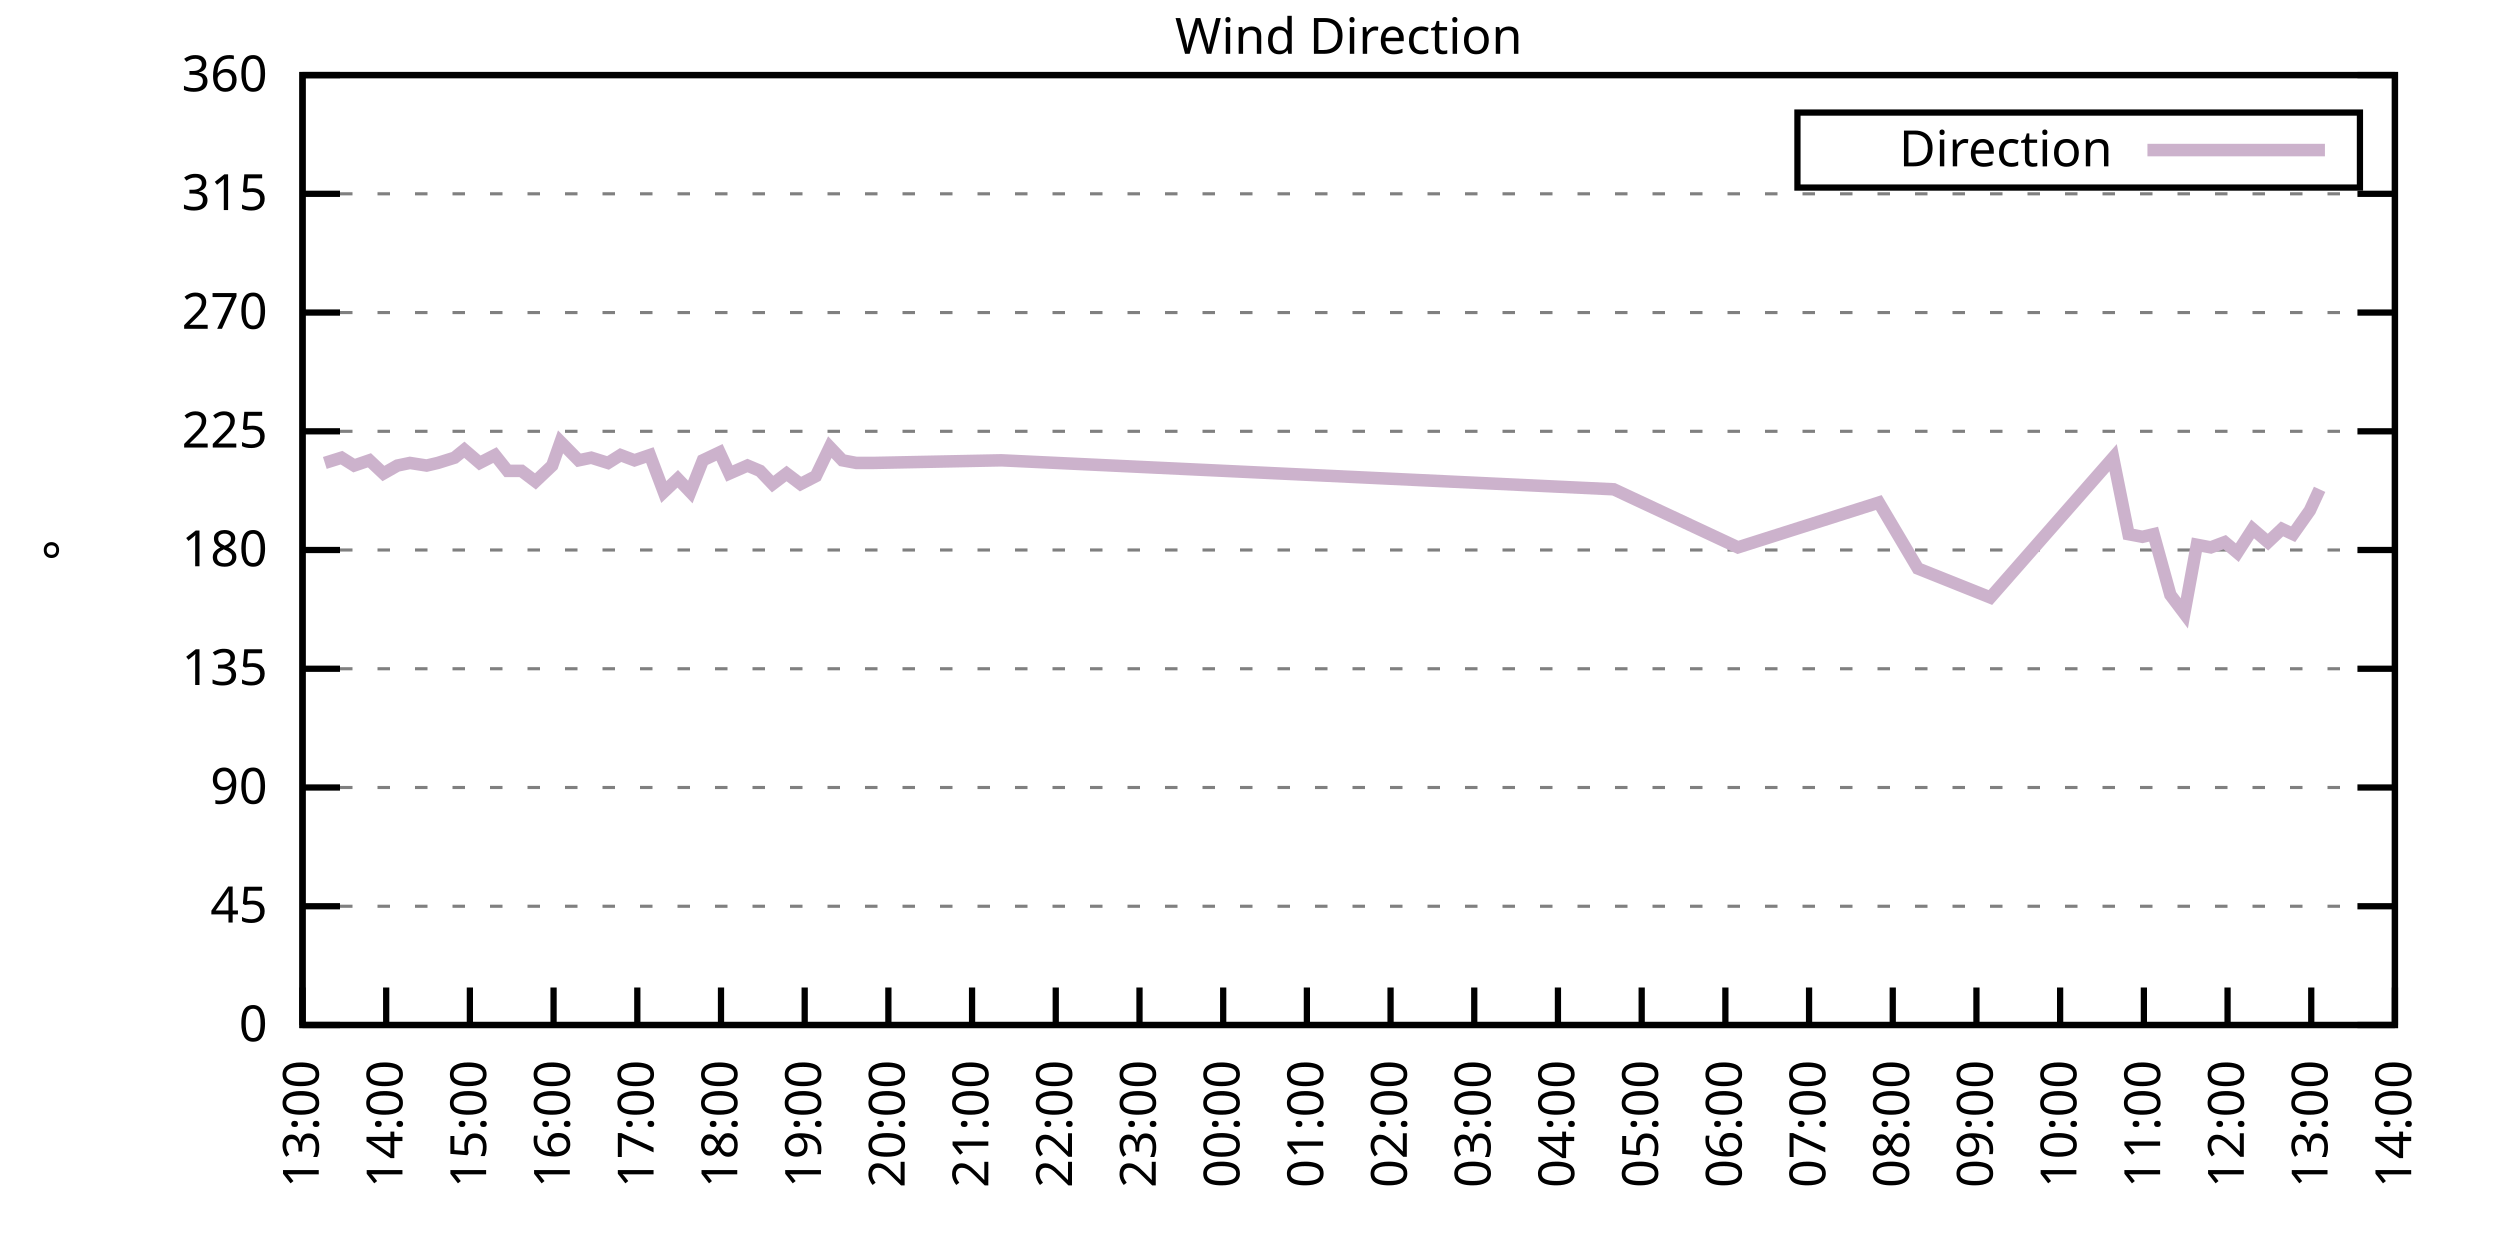
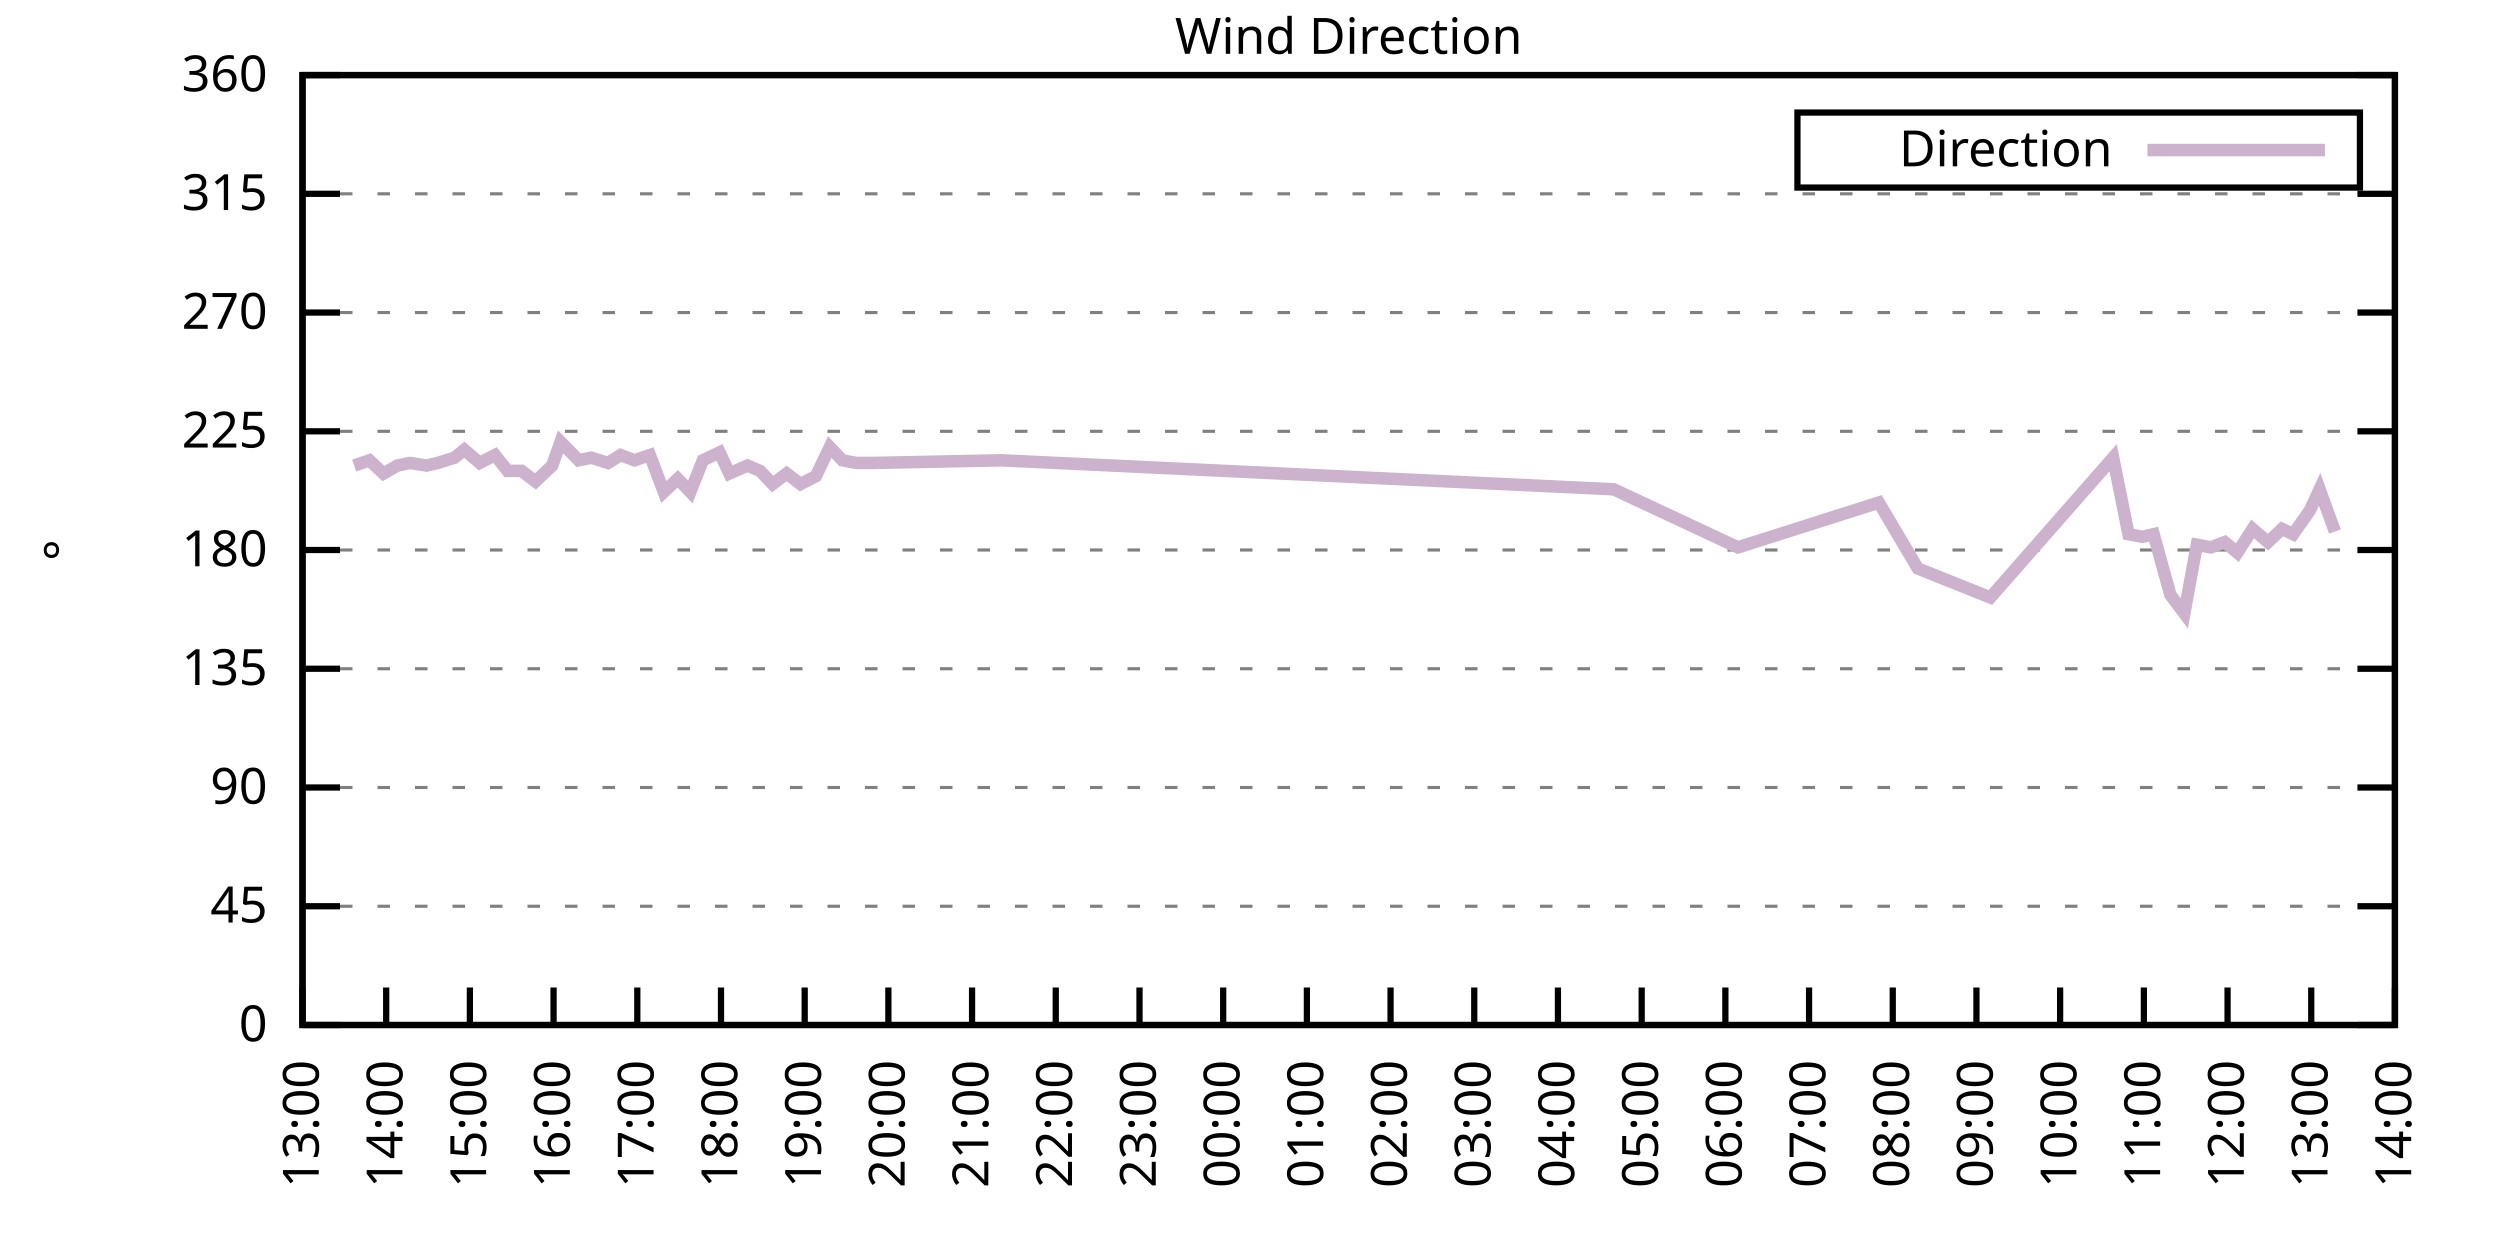
<svg xmlns="http://www.w3.org/2000/svg" xmlns:xlink="http://www.w3.org/1999/xlink" width="400" height="200" viewBox="0 0 400 200">
  <g id="gnuplot_canvas">
    <rect x="0" y="0" width="400" height="200" fill="none" />
    <defs>
      <circle id="gpDot" r="0.5" stroke-width="0.5" stroke="currentColor" />
      <path id="gpPt0" stroke-width="0.333" stroke="currentColor" d="M-1,0 h2 M0,-1 v2" />
      <path id="gpPt1" stroke-width="0.333" stroke="currentColor" d="M-1,-1 L1,1 M1,-1 L-1,1" />
      <path id="gpPt2" stroke-width="0.333" stroke="currentColor" d="M-1,0 L1,0 M0,-1 L0,1 M-1,-1 L1,1 M-1,1 L1,-1" />
      <rect id="gpPt3" stroke-width="0.333" stroke="currentColor" x="-1" y="-1" width="2" height="2" />
      <rect id="gpPt4" stroke-width="0.333" stroke="currentColor" fill="currentColor" x="-1" y="-1" width="2" height="2" />
      <circle id="gpPt5" stroke-width="0.333" stroke="currentColor" cx="0" cy="0" r="1" />
      <use xlink:href="#gpPt5" id="gpPt6" fill="currentColor" stroke="none" />
      <path id="gpPt7" stroke-width="0.333" stroke="currentColor" d="M0,-1.33 L-1.33,0.67 L1.33,0.67 z" />
      <use xlink:href="#gpPt7" id="gpPt8" fill="currentColor" stroke="none" />
      <use xlink:href="#gpPt7" id="gpPt9" stroke="currentColor" transform="rotate(180)" />
      <use xlink:href="#gpPt9" id="gpPt10" fill="currentColor" stroke="none" />
      <use xlink:href="#gpPt3" id="gpPt11" stroke="currentColor" transform="rotate(45)" />
      <use xlink:href="#gpPt11" id="gpPt12" fill="currentColor" stroke="none" />
      <path id="gpPt13" stroke-width="0.333" stroke="currentColor" d="M0,1.330 L1.265,0.411 L0.782,-1.067 L-0.782,-1.076 L-1.265,0.411 z" />
      <use xlink:href="#gpPt13" id="gpPt14" fill="currentColor" stroke="none" />
      <filter id="textbox" filterUnits="objectBoundingBox" x="0" y="0" height="1" width="1">
        <feFlood flood-color="white" flood-opacity="1" result="bgnd" />
        <feComposite in="SourceGraphic" in2="bgnd" operator="atop" />
      </filter>
      <filter id="greybox" filterUnits="objectBoundingBox" x="0" y="0" height="1" width="1">
        <feFlood flood-color="lightgrey" flood-opacity="1" result="grey" />
        <feComposite in="SourceGraphic" in2="grey" operator="atop" />
      </filter>
    </defs>
    <g fill="none" color="white" stroke="currentColor" stroke-width="1.00" stroke-linecap="butt" stroke-linejoin="miter">
</g>
    <g fill="none" color="black" stroke="currentColor" stroke-width="1.00" stroke-linecap="butt" stroke-linejoin="miter">
      <g stroke="none" shape-rendering="crispEdges">
        <polygon fill="rgb(255, 255, 255)" points="48.40,164.00 383.18,164.00 383.18,12.02 48.40,12.02 " />
      </g>
    </g>
    <g fill="none" color="black" stroke="currentColor" stroke-width="1.00" stroke-linecap="butt" stroke-linejoin="miter">
</g>
    <g fill="none" color="black" stroke="black" stroke-width="0.50" stroke-linecap="butt" stroke-linejoin="miter">
</g>
    <g fill="none" color="gray" stroke="currentColor" stroke-width="0.50" stroke-linecap="butt" stroke-linejoin="miter">
      <path stroke="gray" stroke-dasharray="2,4" class="gridline" d="M48.40,164.00 L383.19,164.00  " />
    </g>
    <g fill="none" color="gray" stroke="gray" stroke-width="1.00" stroke-linecap="butt" stroke-linejoin="miter">
</g>
    <g fill="none" color="black" stroke="currentColor" stroke-width="1.00" stroke-linecap="butt" stroke-linejoin="miter">
      <path stroke="black" d="M48.40,164.00 L54.40,164.00 M383.19,164.00 L377.19,164.00  " />
      <g transform="translate(42.80,166.60)" stroke="none" fill="black" font-family="Sans" font-size="8.00" text-anchor="end">
        <text>
          <tspan font-family="Sans"> 0</tspan>
        </text>
      </g>
    </g>
    <g fill="none" color="black" stroke="currentColor" stroke-width="1.00" stroke-linecap="butt" stroke-linejoin="miter">
</g>
    <g fill="none" color="black" stroke="black" stroke-width="0.50" stroke-linecap="butt" stroke-linejoin="miter">
</g>
    <g fill="none" color="gray" stroke="currentColor" stroke-width="0.50" stroke-linecap="butt" stroke-linejoin="miter">
      <path stroke="gray" stroke-dasharray="2,4" class="gridline" d="M48.40,145.00 L383.19,145.00  " />
    </g>
    <g fill="none" color="gray" stroke="gray" stroke-width="1.00" stroke-linecap="butt" stroke-linejoin="miter">
</g>
    <g fill="none" color="black" stroke="currentColor" stroke-width="1.00" stroke-linecap="butt" stroke-linejoin="miter">
      <path stroke="black" d="M48.40,145.00 L54.40,145.00 M383.19,145.00 L377.19,145.00  " />
      <g transform="translate(42.80,147.60)" stroke="none" fill="black" font-family="Sans" font-size="8.00" text-anchor="end">
        <text>
          <tspan font-family="Sans"> 45</tspan>
        </text>
      </g>
    </g>
    <g fill="none" color="black" stroke="currentColor" stroke-width="1.00" stroke-linecap="butt" stroke-linejoin="miter">
</g>
    <g fill="none" color="black" stroke="black" stroke-width="0.50" stroke-linecap="butt" stroke-linejoin="miter">
</g>
    <g fill="none" color="gray" stroke="currentColor" stroke-width="0.50" stroke-linecap="butt" stroke-linejoin="miter">
      <path stroke="gray" stroke-dasharray="2,4" class="gridline" d="M48.40,126.00 L383.19,126.00  " />
    </g>
    <g fill="none" color="gray" stroke="gray" stroke-width="1.00" stroke-linecap="butt" stroke-linejoin="miter">
</g>
    <g fill="none" color="black" stroke="currentColor" stroke-width="1.00" stroke-linecap="butt" stroke-linejoin="miter">
      <path stroke="black" d="M48.40,126.00 L54.40,126.00 M383.19,126.00 L377.19,126.00  " />
      <g transform="translate(42.80,128.60)" stroke="none" fill="black" font-family="Sans" font-size="8.00" text-anchor="end">
        <text>
          <tspan font-family="Sans"> 90</tspan>
        </text>
      </g>
    </g>
    <g fill="none" color="black" stroke="currentColor" stroke-width="1.00" stroke-linecap="butt" stroke-linejoin="miter">
</g>
    <g fill="none" color="black" stroke="black" stroke-width="0.50" stroke-linecap="butt" stroke-linejoin="miter">
</g>
    <g fill="none" color="gray" stroke="currentColor" stroke-width="0.50" stroke-linecap="butt" stroke-linejoin="miter">
      <path stroke="gray" stroke-dasharray="2,4" class="gridline" d="M48.40,107.00 L383.19,107.00  " />
    </g>
    <g fill="none" color="gray" stroke="gray" stroke-width="1.00" stroke-linecap="butt" stroke-linejoin="miter">
</g>
    <g fill="none" color="black" stroke="currentColor" stroke-width="1.00" stroke-linecap="butt" stroke-linejoin="miter">
      <path stroke="black" d="M48.40,107.00 L54.40,107.00 M383.19,107.00 L377.19,107.00  " />
      <g transform="translate(42.80,109.60)" stroke="none" fill="black" font-family="Sans" font-size="8.00" text-anchor="end">
        <text>
          <tspan font-family="Sans"> 135</tspan>
        </text>
      </g>
    </g>
    <g fill="none" color="black" stroke="currentColor" stroke-width="1.00" stroke-linecap="butt" stroke-linejoin="miter">
</g>
    <g fill="none" color="black" stroke="black" stroke-width="0.50" stroke-linecap="butt" stroke-linejoin="miter">
</g>
    <g fill="none" color="gray" stroke="currentColor" stroke-width="0.50" stroke-linecap="butt" stroke-linejoin="miter">
      <path stroke="gray" stroke-dasharray="2,4" class="gridline" d="M48.40,88.00 L383.19,88.00  " />
    </g>
    <g fill="none" color="gray" stroke="gray" stroke-width="1.00" stroke-linecap="butt" stroke-linejoin="miter">
</g>
    <g fill="none" color="black" stroke="currentColor" stroke-width="1.00" stroke-linecap="butt" stroke-linejoin="miter">
      <path stroke="black" d="M48.40,88.00 L54.40,88.00 M383.19,88.00 L377.19,88.00  " />
      <g transform="translate(42.80,90.60)" stroke="none" fill="black" font-family="Sans" font-size="8.00" text-anchor="end">
        <text>
          <tspan font-family="Sans"> 180</tspan>
        </text>
      </g>
    </g>
    <g fill="none" color="black" stroke="currentColor" stroke-width="1.00" stroke-linecap="butt" stroke-linejoin="miter">
</g>
    <g fill="none" color="black" stroke="black" stroke-width="0.50" stroke-linecap="butt" stroke-linejoin="miter">
</g>
    <g fill="none" color="gray" stroke="currentColor" stroke-width="0.50" stroke-linecap="butt" stroke-linejoin="miter">
      <path stroke="gray" stroke-dasharray="2,4" class="gridline" d="M48.40,69.01 L383.19,69.01  " />
    </g>
    <g fill="none" color="gray" stroke="gray" stroke-width="1.00" stroke-linecap="butt" stroke-linejoin="miter">
</g>
    <g fill="none" color="black" stroke="currentColor" stroke-width="1.00" stroke-linecap="butt" stroke-linejoin="miter">
      <path stroke="black" d="M48.40,69.01 L54.40,69.01 M383.19,69.01 L377.19,69.01  " />
      <g transform="translate(42.80,71.61)" stroke="none" fill="black" font-family="Sans" font-size="8.00" text-anchor="end">
        <text>
          <tspan font-family="Sans"> 225</tspan>
        </text>
      </g>
    </g>
    <g fill="none" color="black" stroke="currentColor" stroke-width="1.00" stroke-linecap="butt" stroke-linejoin="miter">
</g>
    <g fill="none" color="black" stroke="black" stroke-width="0.50" stroke-linecap="butt" stroke-linejoin="miter">
</g>
    <g fill="none" color="gray" stroke="currentColor" stroke-width="0.50" stroke-linecap="butt" stroke-linejoin="miter">
      <path stroke="gray" stroke-dasharray="2,4" class="gridline" d="M48.40,50.01 L383.19,50.01  " />
    </g>
    <g fill="none" color="gray" stroke="gray" stroke-width="1.00" stroke-linecap="butt" stroke-linejoin="miter">
</g>
    <g fill="none" color="black" stroke="currentColor" stroke-width="1.00" stroke-linecap="butt" stroke-linejoin="miter">
      <path stroke="black" d="M48.40,50.01 L54.40,50.01 M383.19,50.01 L377.19,50.01  " />
      <g transform="translate(42.80,52.61)" stroke="none" fill="black" font-family="Sans" font-size="8.00" text-anchor="end">
        <text>
          <tspan font-family="Sans"> 270</tspan>
        </text>
      </g>
    </g>
    <g fill="none" color="black" stroke="currentColor" stroke-width="1.00" stroke-linecap="butt" stroke-linejoin="miter">
</g>
    <g fill="none" color="black" stroke="black" stroke-width="0.50" stroke-linecap="butt" stroke-linejoin="miter">
</g>
    <g fill="none" color="gray" stroke="currentColor" stroke-width="0.50" stroke-linecap="butt" stroke-linejoin="miter">
      <path stroke="gray" stroke-dasharray="2,4" class="gridline" d="M48.40,31.01 L383.19,31.01  " />
    </g>
    <g fill="none" color="gray" stroke="gray" stroke-width="1.00" stroke-linecap="butt" stroke-linejoin="miter">
</g>
    <g fill="none" color="black" stroke="currentColor" stroke-width="1.00" stroke-linecap="butt" stroke-linejoin="miter">
      <path stroke="black" d="M48.40,31.01 L54.40,31.01 M383.19,31.01 L377.19,31.01  " />
      <g transform="translate(42.80,33.61)" stroke="none" fill="black" font-family="Sans" font-size="8.00" text-anchor="end">
        <text>
          <tspan font-family="Sans"> 315</tspan>
        </text>
      </g>
    </g>
    <g fill="none" color="black" stroke="currentColor" stroke-width="1.00" stroke-linecap="butt" stroke-linejoin="miter">
</g>
    <g fill="none" color="black" stroke="black" stroke-width="0.50" stroke-linecap="butt" stroke-linejoin="miter">
</g>
    <g fill="none" color="gray" stroke="currentColor" stroke-width="0.50" stroke-linecap="butt" stroke-linejoin="miter">
      <path stroke="gray" stroke-dasharray="2,4" class="gridline" d="M48.40,12.01 L383.19,12.01  " />
    </g>
    <g fill="none" color="gray" stroke="gray" stroke-width="1.00" stroke-linecap="butt" stroke-linejoin="miter">
</g>
    <g fill="none" color="black" stroke="currentColor" stroke-width="1.00" stroke-linecap="butt" stroke-linejoin="miter">
      <path stroke="black" d="M48.40,12.01 L54.40,12.01 M383.19,12.01 L377.19,12.01  " />
      <g transform="translate(42.80,14.61)" stroke="none" fill="black" font-family="Sans" font-size="8.00" text-anchor="end">
        <text>
          <tspan font-family="Sans"> 360</tspan>
        </text>
      </g>
    </g>
    <g fill="none" color="black" stroke="currentColor" stroke-width="1.00" stroke-linecap="butt" stroke-linejoin="miter">
      <path stroke="black" d="M48.40,164.00 L48.40,158.00  " />
      <g transform="translate(51.00,169.60) rotate(270.00)" stroke="none" fill="black" font-family="Sans" font-size="8.00" text-anchor="end">
        <text>
          <tspan font-family="Sans">13:00</tspan>
        </text>
      </g>
    </g>
    <g fill="none" color="black" stroke="currentColor" stroke-width="1.00" stroke-linecap="butt" stroke-linejoin="miter">
      <path stroke="black" d="M61.79,164.00 L61.79,158.00  " />
      <g transform="translate(64.39,169.60) rotate(270.00)" stroke="none" fill="black" font-family="Sans" font-size="8.00" text-anchor="end">
        <text>
          <tspan font-family="Sans">14:00</tspan>
        </text>
      </g>
    </g>
    <g fill="none" color="black" stroke="currentColor" stroke-width="1.00" stroke-linecap="butt" stroke-linejoin="miter">
      <path stroke="black" d="M75.18,164.00 L75.18,158.00  " />
      <g transform="translate(77.78,169.60) rotate(270.00)" stroke="none" fill="black" font-family="Sans" font-size="8.00" text-anchor="end">
        <text>
          <tspan font-family="Sans">15:00</tspan>
        </text>
      </g>
    </g>
    <g fill="none" color="black" stroke="currentColor" stroke-width="1.00" stroke-linecap="butt" stroke-linejoin="miter">
      <path stroke="black" d="M88.57,164.00 L88.57,158.00  " />
      <g transform="translate(91.17,169.60) rotate(270.00)" stroke="none" fill="black" font-family="Sans" font-size="8.00" text-anchor="end">
        <text>
          <tspan font-family="Sans">16:00</tspan>
        </text>
      </g>
    </g>
    <g fill="none" color="black" stroke="currentColor" stroke-width="1.00" stroke-linecap="butt" stroke-linejoin="miter">
      <path stroke="black" d="M101.97,164.00 L101.97,158.00  " />
      <g transform="translate(104.57,169.60) rotate(270.00)" stroke="none" fill="black" font-family="Sans" font-size="8.00" text-anchor="end">
        <text>
          <tspan font-family="Sans">17:00</tspan>
        </text>
      </g>
    </g>
    <g fill="none" color="black" stroke="currentColor" stroke-width="1.00" stroke-linecap="butt" stroke-linejoin="miter">
      <path stroke="black" d="M115.36,164.00 L115.36,158.00  " />
      <g transform="translate(117.96,169.60) rotate(270.00)" stroke="none" fill="black" font-family="Sans" font-size="8.00" text-anchor="end">
        <text>
          <tspan font-family="Sans">18:00</tspan>
        </text>
      </g>
    </g>
    <g fill="none" color="black" stroke="currentColor" stroke-width="1.00" stroke-linecap="butt" stroke-linejoin="miter">
      <path stroke="black" d="M128.75,164.00 L128.75,158.00  " />
      <g transform="translate(131.35,169.60) rotate(270.00)" stroke="none" fill="black" font-family="Sans" font-size="8.00" text-anchor="end">
        <text>
          <tspan font-family="Sans">19:00</tspan>
        </text>
      </g>
    </g>
    <g fill="none" color="black" stroke="currentColor" stroke-width="1.00" stroke-linecap="butt" stroke-linejoin="miter">
      <path stroke="black" d="M142.14,164.00 L142.14,158.00  " />
      <g transform="translate(144.74,169.60) rotate(270.00)" stroke="none" fill="black" font-family="Sans" font-size="8.00" text-anchor="end">
        <text>
          <tspan font-family="Sans">20:00</tspan>
        </text>
      </g>
    </g>
    <g fill="none" color="black" stroke="currentColor" stroke-width="1.00" stroke-linecap="butt" stroke-linejoin="miter">
      <path stroke="black" d="M155.53,164.00 L155.53,158.00  " />
      <g transform="translate(158.13,169.60) rotate(270.00)" stroke="none" fill="black" font-family="Sans" font-size="8.00" text-anchor="end">
        <text>
          <tspan font-family="Sans">21:00</tspan>
        </text>
      </g>
    </g>
    <g fill="none" color="black" stroke="currentColor" stroke-width="1.00" stroke-linecap="butt" stroke-linejoin="miter">
      <path stroke="black" d="M168.92,164.00 L168.92,158.00  " />
      <g transform="translate(171.52,169.60) rotate(270.00)" stroke="none" fill="black" font-family="Sans" font-size="8.00" text-anchor="end">
        <text>
          <tspan font-family="Sans">22:00</tspan>
        </text>
      </g>
    </g>
    <g fill="none" color="black" stroke="currentColor" stroke-width="1.00" stroke-linecap="butt" stroke-linejoin="miter">
      <path stroke="black" d="M182.32,164.00 L182.32,158.00  " />
      <g transform="translate(184.92,169.60) rotate(270.00)" stroke="none" fill="black" font-family="Sans" font-size="8.00" text-anchor="end">
        <text>
          <tspan font-family="Sans">23:00</tspan>
        </text>
      </g>
    </g>
    <g fill="none" color="black" stroke="currentColor" stroke-width="1.00" stroke-linecap="butt" stroke-linejoin="miter">
      <path stroke="black" d="M195.71,164.00 L195.71,158.00  " />
      <g transform="translate(198.31,169.60) rotate(270.00)" stroke="none" fill="black" font-family="Sans" font-size="8.00" text-anchor="end">
        <text>
          <tspan font-family="Sans">00:00</tspan>
        </text>
      </g>
    </g>
    <g fill="none" color="black" stroke="currentColor" stroke-width="1.00" stroke-linecap="butt" stroke-linejoin="miter">
      <path stroke="black" d="M209.10,164.00 L209.10,158.00  " />
      <g transform="translate(211.70,169.60) rotate(270.00)" stroke="none" fill="black" font-family="Sans" font-size="8.00" text-anchor="end">
        <text>
          <tspan font-family="Sans">01:00</tspan>
        </text>
      </g>
    </g>
    <g fill="none" color="black" stroke="currentColor" stroke-width="1.00" stroke-linecap="butt" stroke-linejoin="miter">
      <path stroke="black" d="M222.49,164.00 L222.49,158.00  " />
      <g transform="translate(225.09,169.60) rotate(270.00)" stroke="none" fill="black" font-family="Sans" font-size="8.00" text-anchor="end">
        <text>
          <tspan font-family="Sans">02:00</tspan>
        </text>
      </g>
    </g>
    <g fill="none" color="black" stroke="currentColor" stroke-width="1.00" stroke-linecap="butt" stroke-linejoin="miter">
      <path stroke="black" d="M235.88,164.00 L235.88,158.00  " />
      <g transform="translate(238.48,169.60) rotate(270.00)" stroke="none" fill="black" font-family="Sans" font-size="8.00" text-anchor="end">
        <text>
          <tspan font-family="Sans">03:00</tspan>
        </text>
      </g>
    </g>
    <g fill="none" color="black" stroke="currentColor" stroke-width="1.00" stroke-linecap="butt" stroke-linejoin="miter">
      <path stroke="black" d="M249.27,164.00 L249.27,158.00  " />
      <g transform="translate(251.87,169.60) rotate(270.00)" stroke="none" fill="black" font-family="Sans" font-size="8.00" text-anchor="end">
        <text>
          <tspan font-family="Sans">04:00</tspan>
        </text>
      </g>
    </g>
    <g fill="none" color="black" stroke="currentColor" stroke-width="1.00" stroke-linecap="butt" stroke-linejoin="miter">
      <path stroke="black" d="M262.67,164.00 L262.67,158.00  " />
      <g transform="translate(265.27,169.60) rotate(270.00)" stroke="none" fill="black" font-family="Sans" font-size="8.00" text-anchor="end">
        <text>
          <tspan font-family="Sans">05:00</tspan>
        </text>
      </g>
    </g>
    <g fill="none" color="black" stroke="currentColor" stroke-width="1.00" stroke-linecap="butt" stroke-linejoin="miter">
      <path stroke="black" d="M276.06,164.00 L276.06,158.00  " />
      <g transform="translate(278.66,169.60) rotate(270.00)" stroke="none" fill="black" font-family="Sans" font-size="8.00" text-anchor="end">
        <text>
          <tspan font-family="Sans">06:00</tspan>
        </text>
      </g>
    </g>
    <g fill="none" color="black" stroke="currentColor" stroke-width="1.00" stroke-linecap="butt" stroke-linejoin="miter">
      <path stroke="black" d="M289.45,164.00 L289.45,158.00  " />
      <g transform="translate(292.05,169.60) rotate(270.00)" stroke="none" fill="black" font-family="Sans" font-size="8.00" text-anchor="end">
        <text>
          <tspan font-family="Sans">07:00</tspan>
        </text>
      </g>
    </g>
    <g fill="none" color="black" stroke="currentColor" stroke-width="1.00" stroke-linecap="butt" stroke-linejoin="miter">
      <path stroke="black" d="M302.84,164.00 L302.84,158.00  " />
      <g transform="translate(305.44,169.60) rotate(270.00)" stroke="none" fill="black" font-family="Sans" font-size="8.00" text-anchor="end">
        <text>
          <tspan font-family="Sans">08:00</tspan>
        </text>
      </g>
    </g>
    <g fill="none" color="black" stroke="currentColor" stroke-width="1.00" stroke-linecap="butt" stroke-linejoin="miter">
      <path stroke="black" d="M316.23,164.00 L316.23,158.00  " />
      <g transform="translate(318.83,169.60) rotate(270.00)" stroke="none" fill="black" font-family="Sans" font-size="8.00" text-anchor="end">
        <text>
          <tspan font-family="Sans">09:00</tspan>
        </text>
      </g>
    </g>
    <g fill="none" color="black" stroke="currentColor" stroke-width="1.00" stroke-linecap="butt" stroke-linejoin="miter">
      <path stroke="black" d="M329.62,164.00 L329.62,158.00  " />
      <g transform="translate(332.22,169.60) rotate(270.00)" stroke="none" fill="black" font-family="Sans" font-size="8.00" text-anchor="end">
        <text>
          <tspan font-family="Sans">10:00</tspan>
        </text>
      </g>
    </g>
    <g fill="none" color="black" stroke="currentColor" stroke-width="1.00" stroke-linecap="butt" stroke-linejoin="miter">
      <path stroke="black" d="M343.02,164.00 L343.02,158.00  " />
      <g transform="translate(345.62,169.60) rotate(270.00)" stroke="none" fill="black" font-family="Sans" font-size="8.00" text-anchor="end">
        <text>
          <tspan font-family="Sans">11:00</tspan>
        </text>
      </g>
    </g>
    <g fill="none" color="black" stroke="currentColor" stroke-width="1.00" stroke-linecap="butt" stroke-linejoin="miter">
      <path stroke="black" d="M356.41,164.00 L356.41,158.00  " />
      <g transform="translate(359.01,169.60) rotate(270.00)" stroke="none" fill="black" font-family="Sans" font-size="8.00" text-anchor="end">
        <text>
          <tspan font-family="Sans">12:00</tspan>
        </text>
      </g>
    </g>
    <g fill="none" color="black" stroke="currentColor" stroke-width="1.00" stroke-linecap="butt" stroke-linejoin="miter">
      <path stroke="black" d="M369.80,164.00 L369.80,158.00  " />
      <g transform="translate(372.40,169.60) rotate(270.00)" stroke="none" fill="black" font-family="Sans" font-size="8.00" text-anchor="end">
        <text>
          <tspan font-family="Sans">13:00</tspan>
        </text>
      </g>
    </g>
    <g fill="none" color="black" stroke="currentColor" stroke-width="1.00" stroke-linecap="butt" stroke-linejoin="miter">
      <path stroke="black" d="M383.19,164.00 L383.19,158.00  " />
      <g transform="translate(385.79,169.60) rotate(270.00)" stroke="none" fill="black" font-family="Sans" font-size="8.00" text-anchor="end">
        <text>
          <tspan font-family="Sans">14:00</tspan>
        </text>
      </g>
    </g>
    <g fill="none" color="black" stroke="currentColor" stroke-width="1.00" stroke-linecap="butt" stroke-linejoin="miter">
</g>
    <g fill="none" color="black" stroke="currentColor" stroke-width="1.00" stroke-linecap="butt" stroke-linejoin="miter">
      <path stroke="black" d="M48.40,12.01 L48.40,164.00 L383.19,164.00 L383.19,12.01 L48.40,12.01 Z  " />
    </g>
    <g fill="none" color="black" stroke="currentColor" stroke-width="1.00" stroke-linecap="butt" stroke-linejoin="miter">
</g>
    <g fill="none" color="black" stroke="currentColor" stroke-width="1.00" stroke-linecap="butt" stroke-linejoin="miter">
      <path stroke="black" d="M287.59,30.01 L287.59,18.01 L377.59,18.01 L377.59,30.01 L287.59,30.01 Z  " />
    </g>
    <g id="Wind_direction_plot_1">
      <g fill="none" color="white" stroke="black" stroke-width="2.00" stroke-linecap="butt" stroke-linejoin="miter">
</g>
      <g fill="none" color="black" stroke="currentColor" stroke-width="2.00" stroke-linecap="butt" stroke-linejoin="miter">
        <g transform="translate(337.99,26.61)" stroke="none" fill="black" font-family="Sans" font-size="8.00" text-anchor="end">
          <text>
            <tspan font-family="Sans">Direction</tspan>
          </text>
        </g>
      </g>
      <g fill="none" color="black" stroke="currentColor" stroke-width="2.00" stroke-linecap="butt" stroke-linejoin="miter">
-         <path stroke="rgb(204, 178, 204)" d="M343.59,24.01 L371.99,24.01 M51.97,74.07 L54.65,73.23 L56.66,74.49 L59.11,73.65 L61.35,75.76 L63.58,74.49   L65.59,74.07 L68.26,74.49 L70.05,74.07 L72.73,73.23 L74.29,71.96 L76.75,74.07 L79.20,72.81 L81.21,75.34   L83.44,75.34 L85.67,77.03 L88.35,74.49 L89.69,70.70 L92.59,73.65 L94.60,73.23 L97.28,74.07 L99.29,72.81   L101.52,73.65 L103.98,72.81 L106.21,78.72 L108.44,76.61 L110.45,78.72 L112.46,73.65 L115.13,72.38 L116.70,75.76   L119.60,74.49 L121.61,75.34 L123.62,77.45 L125.85,75.76 L128.08,77.45 L130.54,76.18 L132.77,71.54 L134.78,73.65   L137.01,74.07 L139.69,74.07 L160.22,73.65 L258.20,78.29 L278.07,87.58 L300.61,80.41 L306.86,90.96 L318.46,95.60   L338.10,73.23 L340.56,85.47 L342.79,85.89 L344.58,85.47 L347.26,95.18 L349.49,98.14 L351.50,87.16 L353.73,87.58   L355.96,86.74 L357.97,88.43 L360.42,84.63 L362.88,86.74 L365.11,84.63 L366.90,85.47 L369.58,81.67 L371.14,78.29    " />
+         <path stroke="rgb(204, 178, 204)" d="M343.59,24.01 L371.99,24.01 M56.66,74.49 L59.11,73.65 L61.35,75.76 L63.58,74.49 L65.59,74.07 L68.26,74.49   L70.05,74.07 L72.73,73.23 L74.29,71.96 L76.75,74.07 L79.20,72.81 L81.21,75.34 L83.44,75.34 L85.67,77.03   L88.35,74.49 L89.69,70.70 L92.59,73.65 L94.60,73.23 L97.28,74.07 L99.29,72.81 L101.52,73.65 L103.98,72.81   L106.21,78.72 L108.44,76.61 L110.45,78.72 L112.46,73.65 L115.13,72.38 L116.70,75.76 L119.60,74.49 L121.61,75.34   L123.62,77.45 L125.85,75.76 L128.08,77.45 L130.54,76.18 L132.77,71.54 L134.78,73.65 L137.01,74.07 L139.69,74.07   L160.22,73.65 L258.20,78.29 L278.07,87.58 L300.61,80.41 L306.86,90.96 L318.46,95.60 L338.10,73.23 L340.56,85.47   L342.79,85.89 L344.58,85.47 L347.26,95.18 L349.49,98.14 L351.50,87.16 L353.73,87.58 L355.96,86.74 L357.97,88.43   L360.42,84.63 L362.88,86.74 L365.11,84.63 L366.90,85.47 L369.58,81.67 L371.14,78.29 L373.59,85.05  " />
      </g>
    </g>
    <g fill="none" color="black" stroke="currentColor" stroke-width="2.00" stroke-linecap="butt" stroke-linejoin="miter">
</g>
    <g fill="none" color="black" stroke="black" stroke-width="1.00" stroke-linecap="butt" stroke-linejoin="miter">
</g>
    <g fill="none" color="black" stroke="currentColor" stroke-width="1.00" stroke-linecap="butt" stroke-linejoin="miter">
      <path stroke="black" d="M48.40,12.01 L48.40,164.00 L383.19,164.00 L383.19,12.01 L48.40,12.01 Z  " />
      <g transform="translate(12.80,88.01) rotate(270.00)" stroke="none" fill="black" font-family="Sans" font-size="8.00" text-anchor="middle">
        <text>
          <tspan font-family="Sans">°</tspan>
        </text>
      </g>
    </g>
    <g fill="none" color="black" stroke="currentColor" stroke-width="1.00" stroke-linecap="butt" stroke-linejoin="miter">
</g>
    <g fill="none" color="black" stroke="currentColor" stroke-width="1.00" stroke-linecap="butt" stroke-linejoin="miter">
      <g transform="translate(215.79,8.61)" stroke="none" fill="black" font-family="Sans" font-size="8.00" text-anchor="middle">
        <text>
          <tspan font-family="Sans">Wind Direction</tspan>
        </text>
      </g>
    </g>
    <g fill="none" color="black" stroke="currentColor" stroke-width="1.00" stroke-linecap="butt" stroke-linejoin="miter">
</g>
  </g>
</svg>
